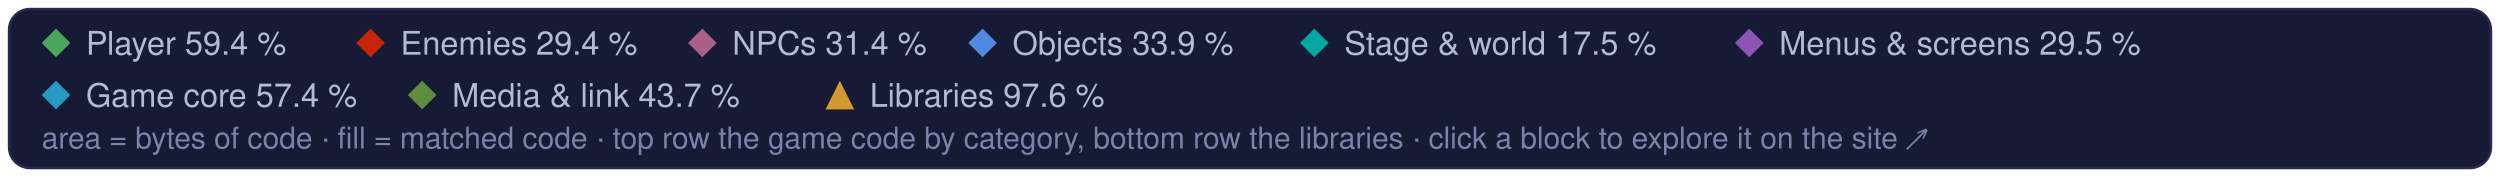
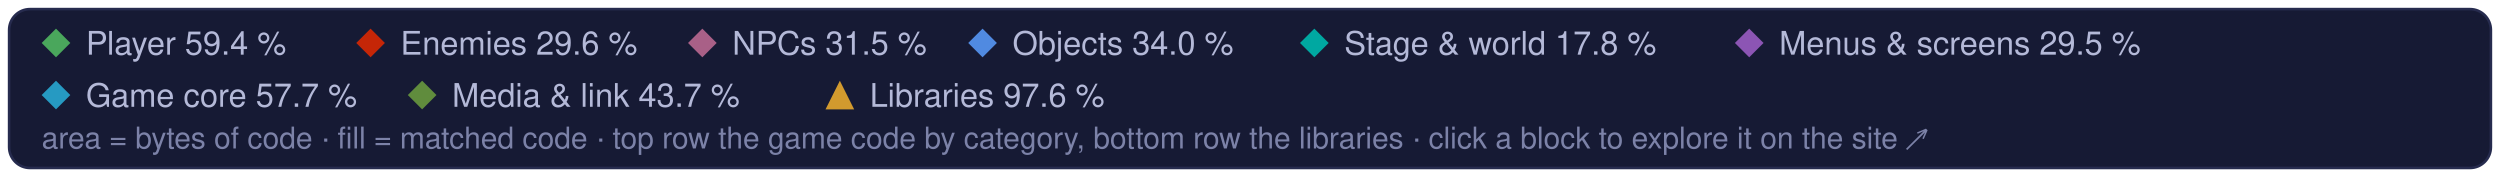
<svg xmlns="http://www.w3.org/2000/svg" width="960" height="68" viewBox="0 0 960 68" role="img" aria-label="Treemap legend: the game code's categories and the libraries, and their matched share of code">
  <style>text { font-family: -apple-system, BlinkMacSystemFont, 'Segoe UI', Helvetica, Arial, sans-serif; } .mono { font-family: ui-monospace, SFMono-Regular, 'SF Mono', Menlo, Consolas, monospace; }  @media (prefers-reduced-motion: reduce) { * { animation: none !important; } }</style>
  <rect x="3.5" y="3.5" width="953" height="61" rx="8" fill="#161a34" stroke="#262b4e" />
  <path d="M21.5 11L27 16.5L21.5 22L16 16.5Z" fill="#4aa75c" />
  <text x="33" y="21" font-size="12.5" fill="#b4b9d8">Player 59.4 %</text>
  <path d="M142.3 11L147.8 16.5L142.3 22L136.8 16.5Z" fill="#c52607" />
-   <text x="153.8" y="21" font-size="12.5" fill="#b4b9d8">Enemies 29.4 %</text>
+   <text x="153.8" y="21" font-size="12.5" fill="#b4b9d8">Enemies 29.6 %</text>
  <path d="M269.7 11L275.2 16.5L269.7 22L264.2 16.5Z" fill="#a96087" />
-   <text x="281.2" y="21" font-size="12.5" fill="#b4b9d8">NPCs 31.4 %</text>
+   <text x="281.2" y="21" font-size="12.5" fill="#b4b9d8">NPCs 31.5 %</text>
  <path d="M377.3 11L382.8 16.5L377.3 22L371.8 16.5Z" fill="#508ae1" />
-   <text x="388.8" y="21" font-size="12.5" fill="#b4b9d8">Objects 33.9 %</text>
+   <text x="388.8" y="21" font-size="12.5" fill="#b4b9d8">Objects 34.0 %</text>
  <path d="M504.7 11L510.2 16.5L504.7 22L499.2 16.5Z" fill="#00a8a1" />
-   <text x="516.2" y="21" font-size="12.5" fill="#b4b9d8">Stage &amp; world 17.5 %</text>
+   <text x="516.2" y="21" font-size="12.5" fill="#b4b9d8">Stage &amp; world 17.8 %</text>
  <path d="M671.7 11L677.2 16.5L671.7 22L666.2 16.5Z" fill="#8c55b4" />
  <text x="683.2" y="21" font-size="12.5" fill="#b4b9d8">Menus &amp; screens 29.5 %</text>
  <path d="M21.5 31L27 36.5L21.5 42L16 36.5Z" fill="#269ac2" />
-   <text x="33" y="41" font-size="12.5" fill="#b4b9d8">Game core 57.4 %</text>
+   <text x="33" y="41" font-size="12.5" fill="#b4b9d8">Game core 57.7 %</text>
  <path d="M162.1 31L167.6 36.5L162.1 42L156.6 36.5Z" fill="#608c3d" />
  <text x="173.6" y="41" font-size="12.5" fill="#b4b9d8">Media &amp; link 43.7 %</text>
  <g fill="#d29a2e">
    <path d="M322.5 31L328 42L317 42Z" />
  </g>
  <text x="334" y="41" font-size="12.5" fill="#b4b9d8">Libraries 97.6 %</text>
  <text x="16" y="57" font-size="11.5" fill="#7c82a8">area = bytes of code · fill = matched code · top row the game code by category, bottom row the libraries · click a block to explore it on the site ↗</text>
</svg>
